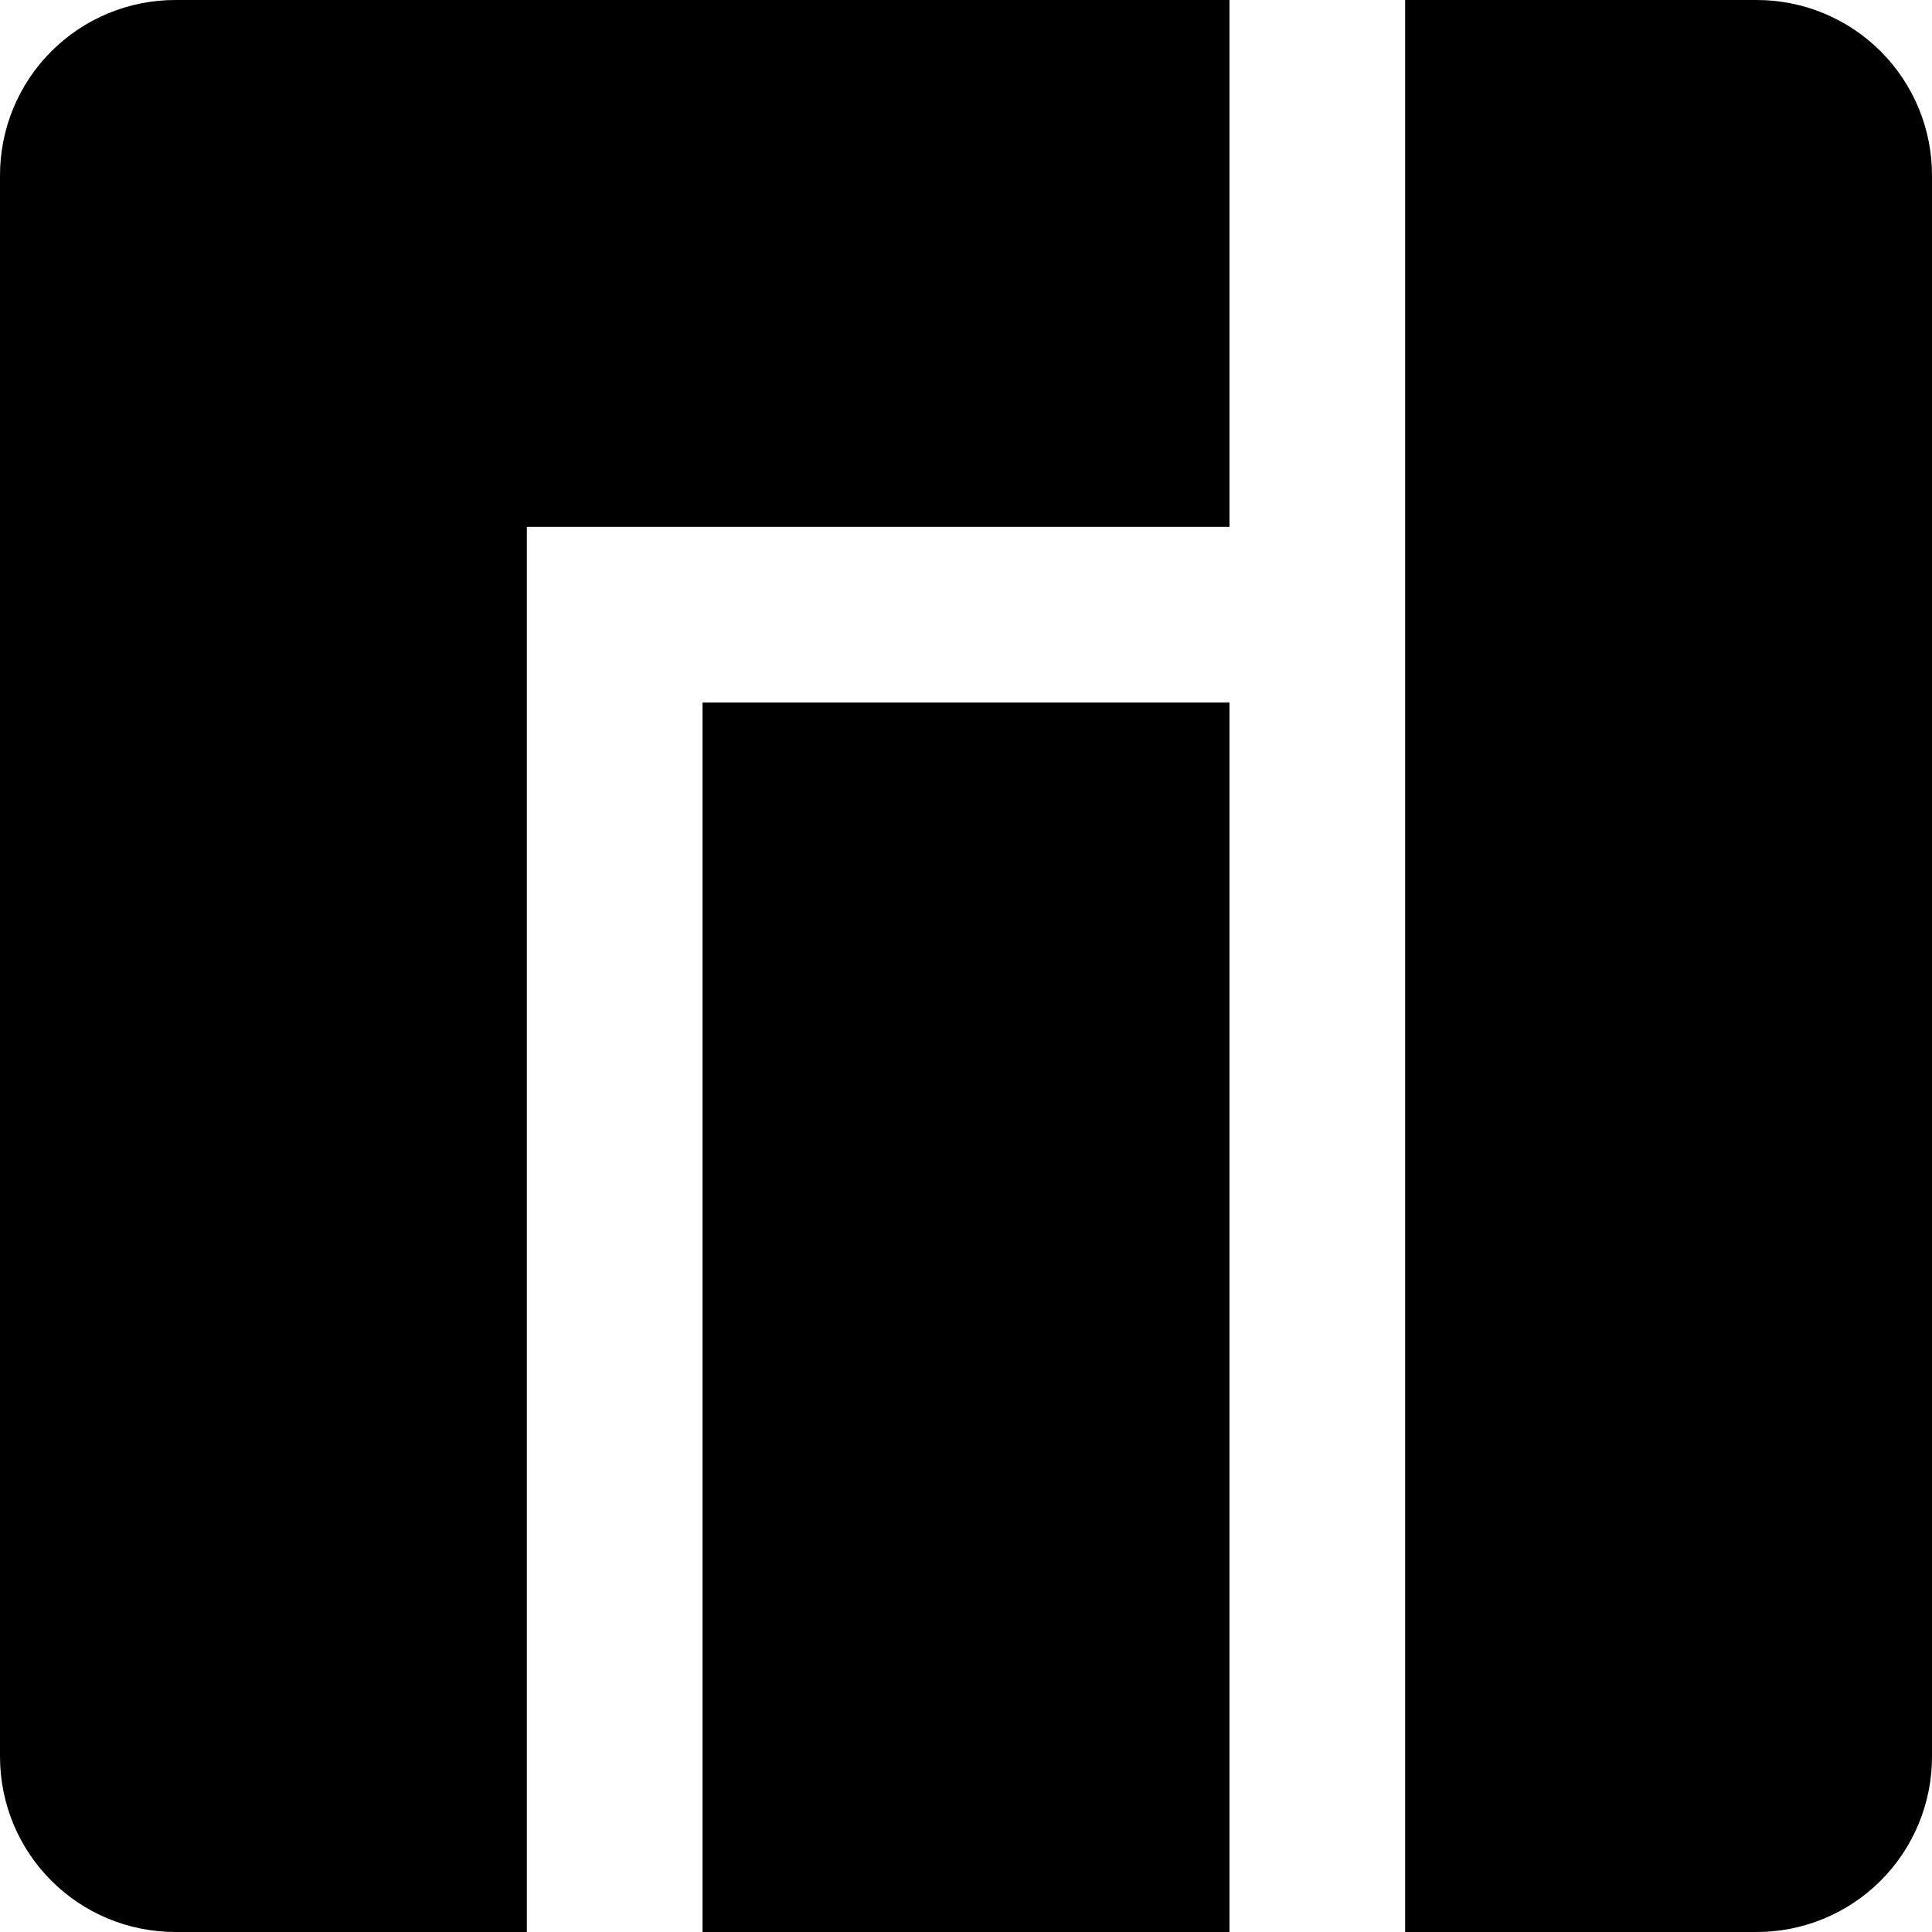
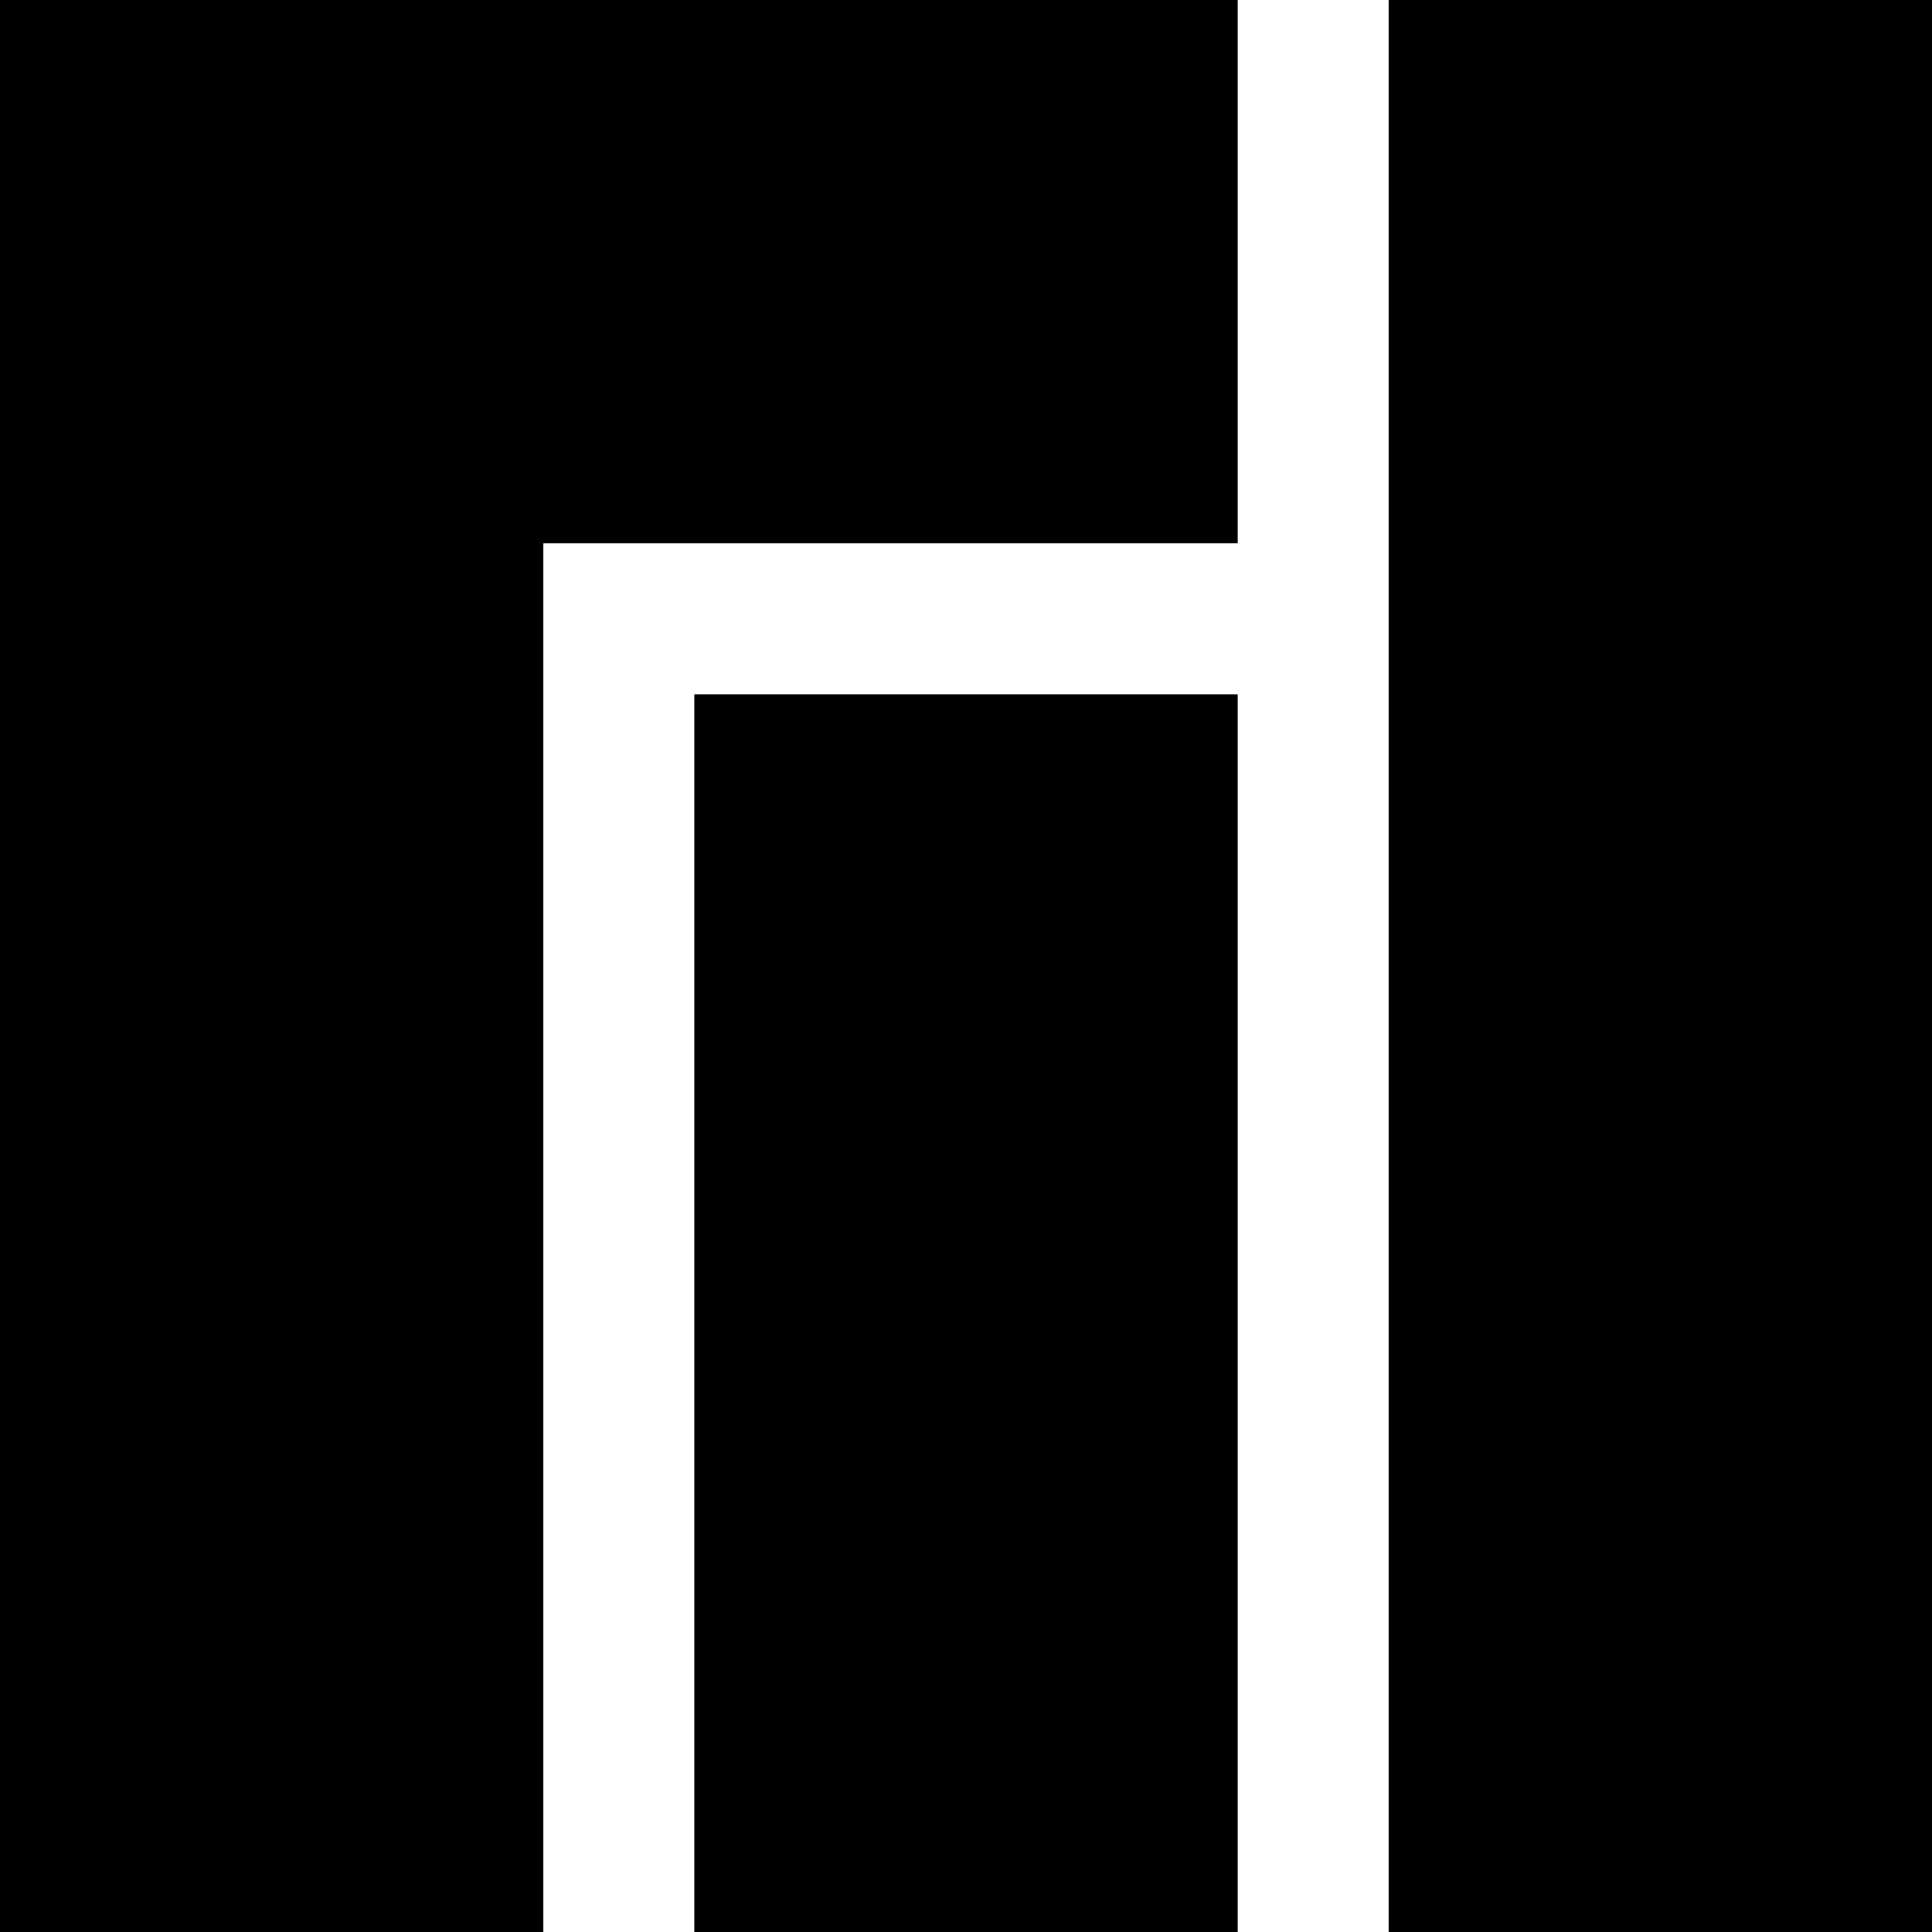
<svg xmlns="http://www.w3.org/2000/svg" role="img" viewBox="0 0 24 24">
-   <path d="M2.182 0A2.177 2.177 0 0 0 0 2.182v19.636C0 23.027.973 24 2.182 24h4.363V6.545h8.728V0Zm15.273 0v24h4.363A2.177 2.177 0 0 0 24 21.818V2.182A2.177 2.177 0 0 0 21.818 0ZM8.727 8.727V24h6.546V8.727Z" />
+   <path d="M0 0v24h6.75V6.75h8.625V0H0zm8.625 8.625V24h6.75V8.625h-6.75zM17.25 0v24H24V0h-6.75z" />
</svg>
